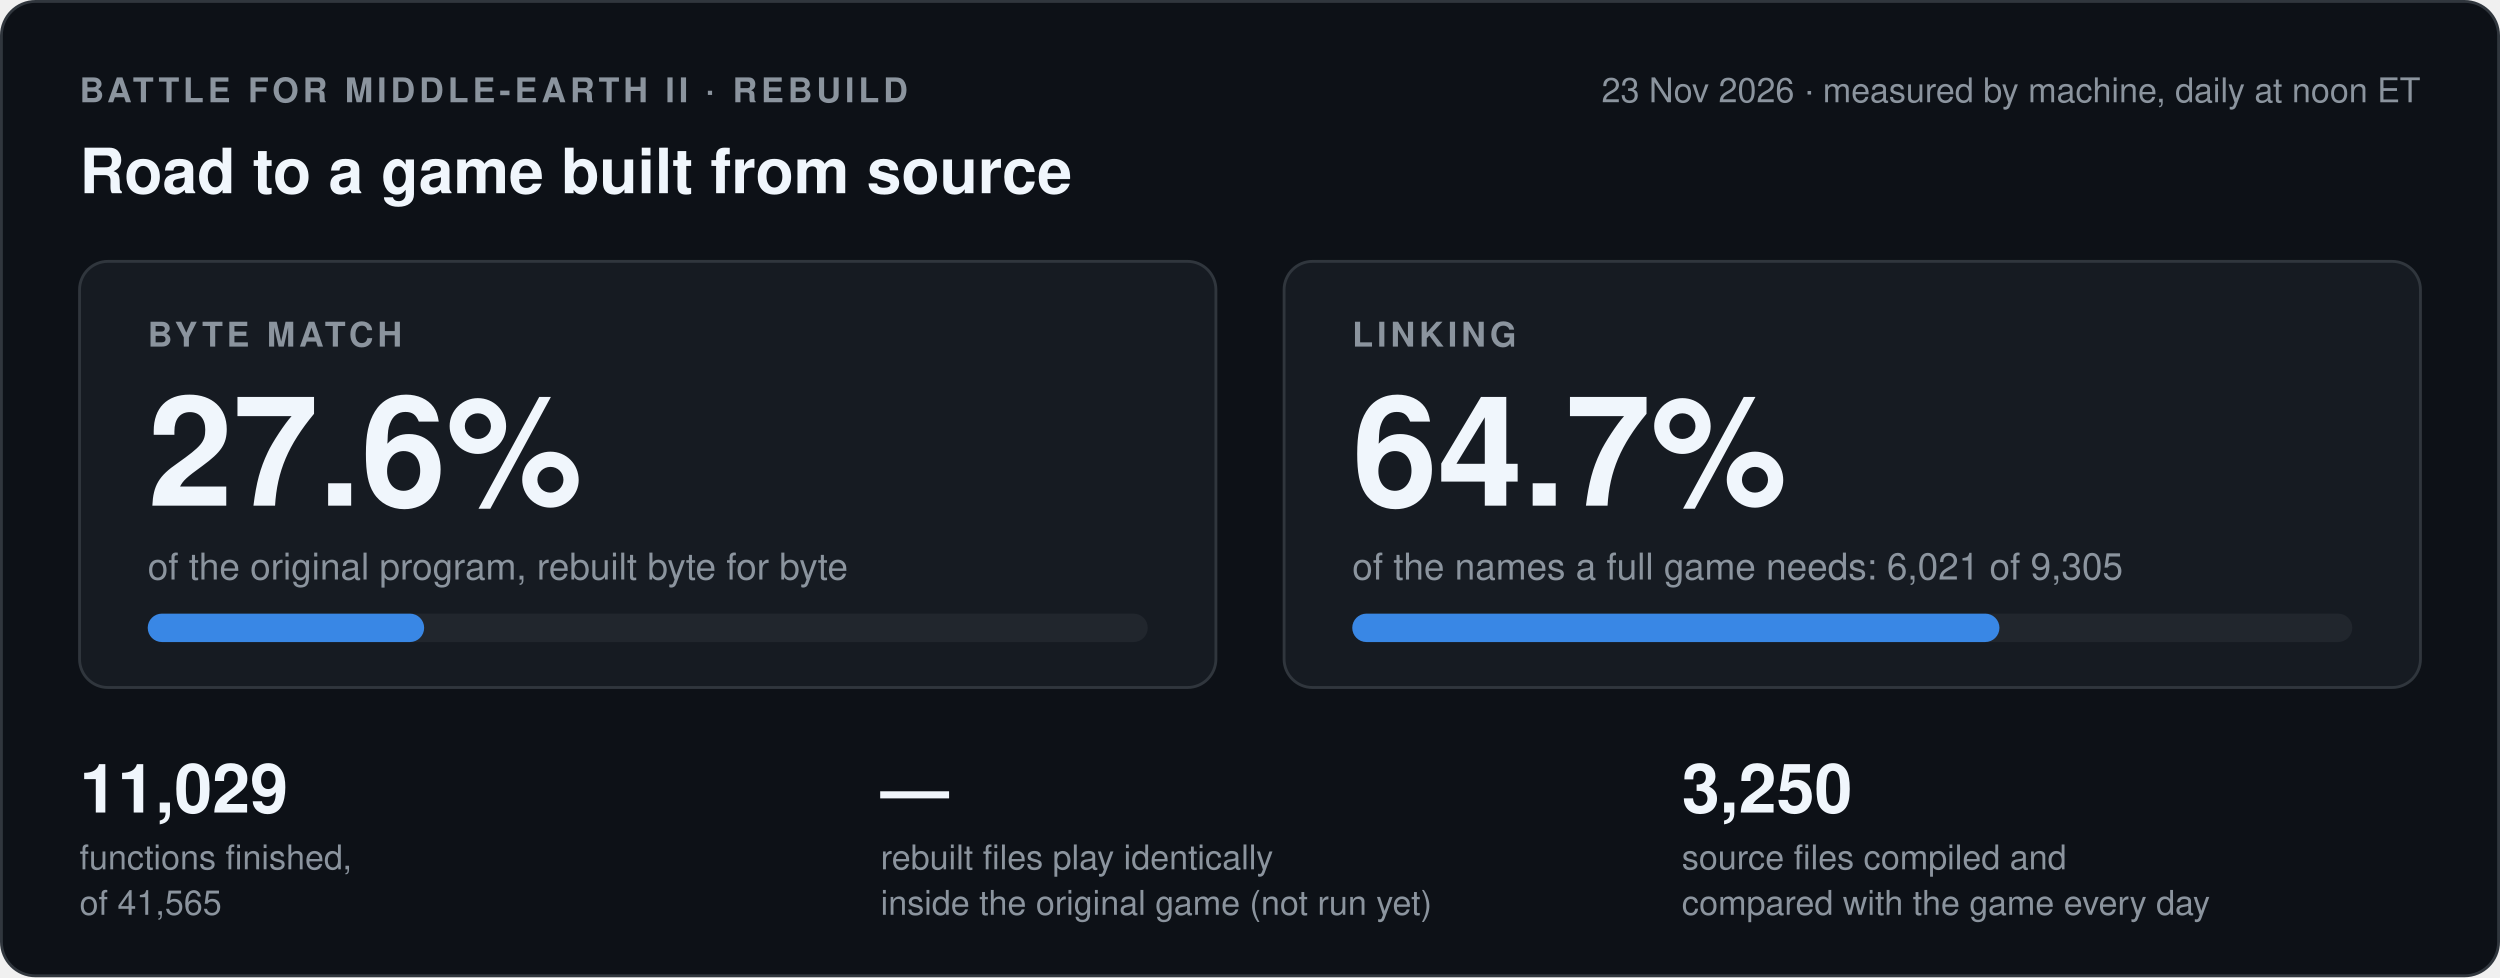
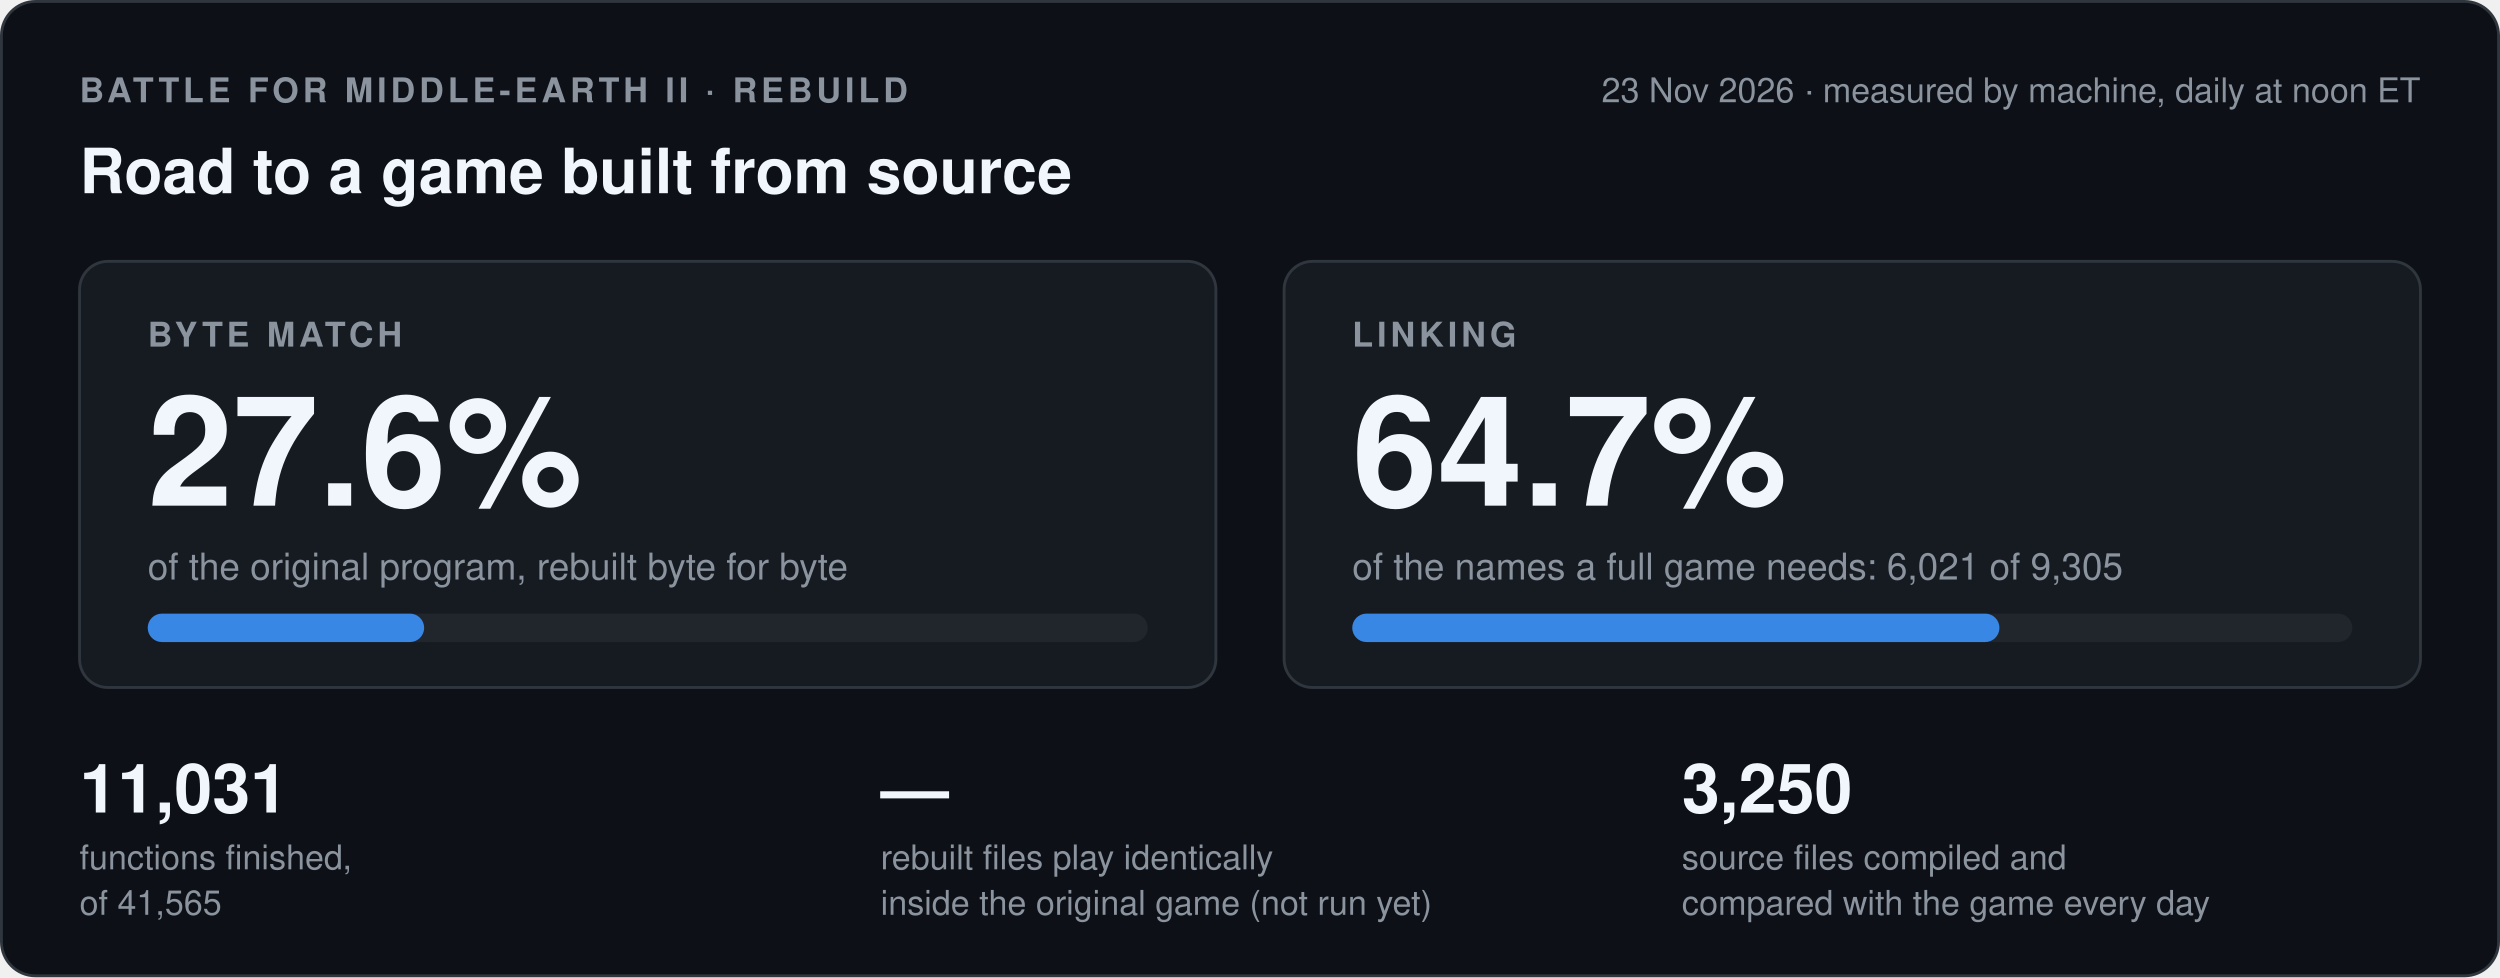
- <svg xmlns="http://www.w3.org/2000/svg" width="880" height="344" viewBox="0 0 880 344" role="img" aria-label="Byte match 27.6 percent, linking 64.7 percent, 11029 of 41565 functions finished, the game run has not run yet">
+ <svg xmlns="http://www.w3.org/2000/svg" width="880" height="344" viewBox="0 0 880 344" role="img" aria-label="Byte match 27.6 percent, linking 64.7 percent, 11031 of 41565 functions finished, the game run has not run yet">
  <style>
.card{fill:#0d1117;stroke:#30363d}.box{fill:#161b22;stroke:#30363d}.track{fill:#21262d}
.strong{fill:#f0f6fc}.muted{fill:#8b949e}.blue{fill:#3987e5}.orange{fill:#d95926}.green{fill:#3fb950}.red{fill:#f85149}
.sblue{stroke:#3987e5}.sgreen{stroke:#3fb950}.sred{stroke:#f85149}.smuted{stroke:#8b949e}.srule{stroke:#30363d}
.fgreen{fill:#0f2a17;stroke:#3fb950}.fdash{fill:none;stroke:#8b949e}
text{font-family:-apple-system,'Segoe UI',Helvetica,Arial,sans-serif}
@media (prefers-color-scheme: light){
.card{fill:#ffffff;stroke:#d0d7de}.box{fill:#f6f8fa;stroke:#d0d7de}.track{fill:#eaeef2}
.strong{fill:#1f2328}.muted{fill:#59636e}.blue{fill:#2a78d6}.orange{fill:#eb6834}.green{fill:#1a7f37}.red{fill:#cf222e}
.sblue{stroke:#2a78d6}.sgreen{stroke:#1a7f37}.sred{stroke:#cf222e}.smuted{stroke:#59636e}.srule{stroke:#d0d7de}
.fgreen{fill:#e6f4ea;stroke:#1a7f37}.fdash{stroke:#59636e}}
</style>
  <rect class="card" x="0.5" y="0.5" width="879" height="343" rx="12" />
  <text class="muted" x="28" y="36" font-size="12" font-weight="600" letter-spacing="1.4">BATTLE FOR MIDDLE-EARTH II · REBUILD</text>
  <text class="muted" x="852" y="36" font-size="12" text-anchor="end">23 Nov 2026 · measured by machine, daily at noon ET</text>
  <text class="strong" x="28" y="68" font-size="22" font-weight="700">Road to a game built from source</text>
  <rect class="box" x="28" y="92" width="400" height="150" rx="10" />
  <text class="muted" x="52" y="122" font-size="12" font-weight="600" letter-spacing="1.4">BYTE MATCH</text>
  <text class="strong" x="52" y="178" font-size="54" font-weight="700">27.6%</text>
  <text class="muted" x="52" y="204" font-size="13">of the original program, rebuilt byte for byte</text>
  <rect class="track" x="52" y="216" width="352" height="10" rx="5" />
  <rect class="blue" x="52" y="216" width="97.3" height="10" rx="5" />
  <rect class="box" x="452" y="92" width="400" height="150" rx="10" />
  <text class="muted" x="476" y="122" font-size="12" font-weight="600" letter-spacing="1.4">LINKING</text>
  <text class="strong" x="476" y="178" font-size="54" font-weight="700">64.7%</text>
  <text class="muted" x="476" y="204" font-size="13">of the names a full game needs: 6,021 of 9,305</text>
  <rect class="track" x="476" y="216" width="352" height="10" rx="5" />
  <rect class="blue" x="476" y="216" width="227.8" height="10" rx="5" />
-   <text class="strong" x="28" y="286" font-size="24" font-weight="700">11,029</text>
+   <text class="strong" x="28" y="286" font-size="24" font-weight="700">11,031</text>
  <text class="muted" x="28" y="306" font-size="12">functions finished,</text>
  <text class="muted" x="28" y="322" font-size="12">of 41,565</text>
  <text class="strong" x="310" y="286" font-size="24" font-weight="700">—</text>
  <text class="muted" x="310" y="306" font-size="12">rebuilt files play identically</text>
  <text class="muted" x="310" y="322" font-size="12">inside the original game (not run yet)</text>
  <text class="strong" x="592" y="286" font-size="24" font-weight="700">3,250</text>
  <text class="muted" x="592" y="306" font-size="12">source files compiled and</text>
  <text class="muted" x="592" y="322" font-size="12">compared with the game every day</text>
</svg>
